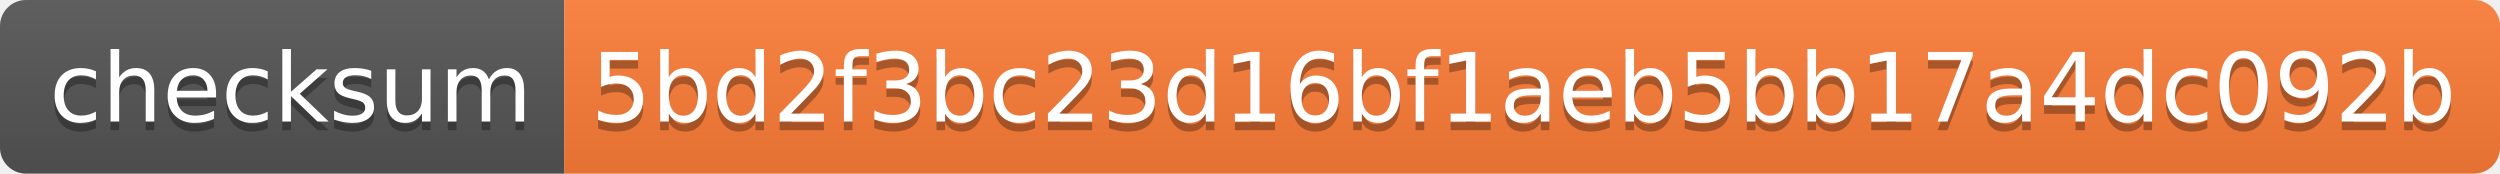
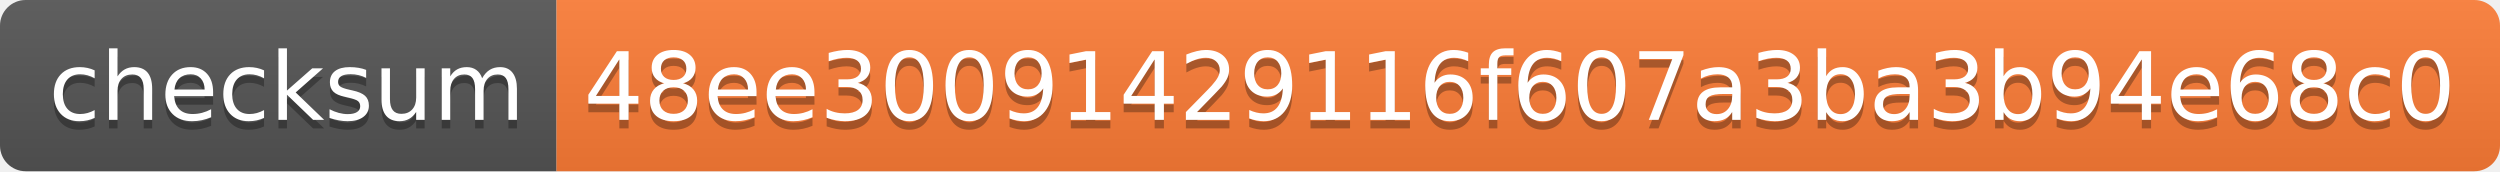
- <svg xmlns="http://www.w3.org/2000/svg" width="288" height="20" role="img" aria-label="checksum: 5bd2f3bc23d16bf1aeb5bb17a4dc092b">
+ <svg xmlns="http://www.w3.org/2000/svg" width="292" height="20" role="img" aria-label="checksum: 48ee30091429116f607a3ba3b94e68c0">
  <linearGradient id="s" x2="0" y2="100%">
    <stop offset="0" stop-color="#bbb" stop-opacity=".1" />
    <stop offset="1" stop-opacity=".1" />
  </linearGradient>
  <clipPath id="r">
-     <rect width="288" height="20" rx="3" fill="#fff" />
+     <rect width="292" height="20" rx="3" fill="#fff" />
  </clipPath>
  <g clip-path="url(#r)">
    <rect width="65" height="20" fill="#555" />
-     <rect x="65" width="223" height="20" fill="#fe7d37" />
-     <rect width="288" height="20" fill="url(#s)" />
+     <rect x="65" width="227" height="20" fill="#fe7d37" />
+     <rect width="292" height="20" fill="url(#s)" />
  </g>
  <g fill="#fff" text-anchor="middle" font-family="Verdana,Geneva,DejaVu Sans,sans-serif" text-rendering="geometricPrecision" font-size="110">
    <text aria-hidden="true" x="335" y="150" fill="#010101" fill-opacity=".3" transform="scale(.1)" textLength="550">checksum</text>
    <text x="335" y="140" transform="scale(.1)" fill="#fff" textLength="550">checksum</text>
-     <text aria-hidden="true" x="1755" y="150" fill="#010101" fill-opacity=".3" transform="scale(.1)" textLength="2130">5bd2f3bc23d16bf1aeb5bb17a4dc092b</text>
-     <text x="1755" y="140" transform="scale(.1)" fill="#fff" textLength="2130">5bd2f3bc23d16bf1aeb5bb17a4dc092b</text>
+     <text aria-hidden="true" x="1775" y="150" fill="#010101" fill-opacity=".3" transform="scale(.1)" textLength="2170">48ee30091429116f607a3ba3b94e68c0</text>
+     <text x="1775" y="140" transform="scale(.1)" fill="#fff" textLength="2170">48ee30091429116f607a3ba3b94e68c0</text>
  </g>
</svg>
